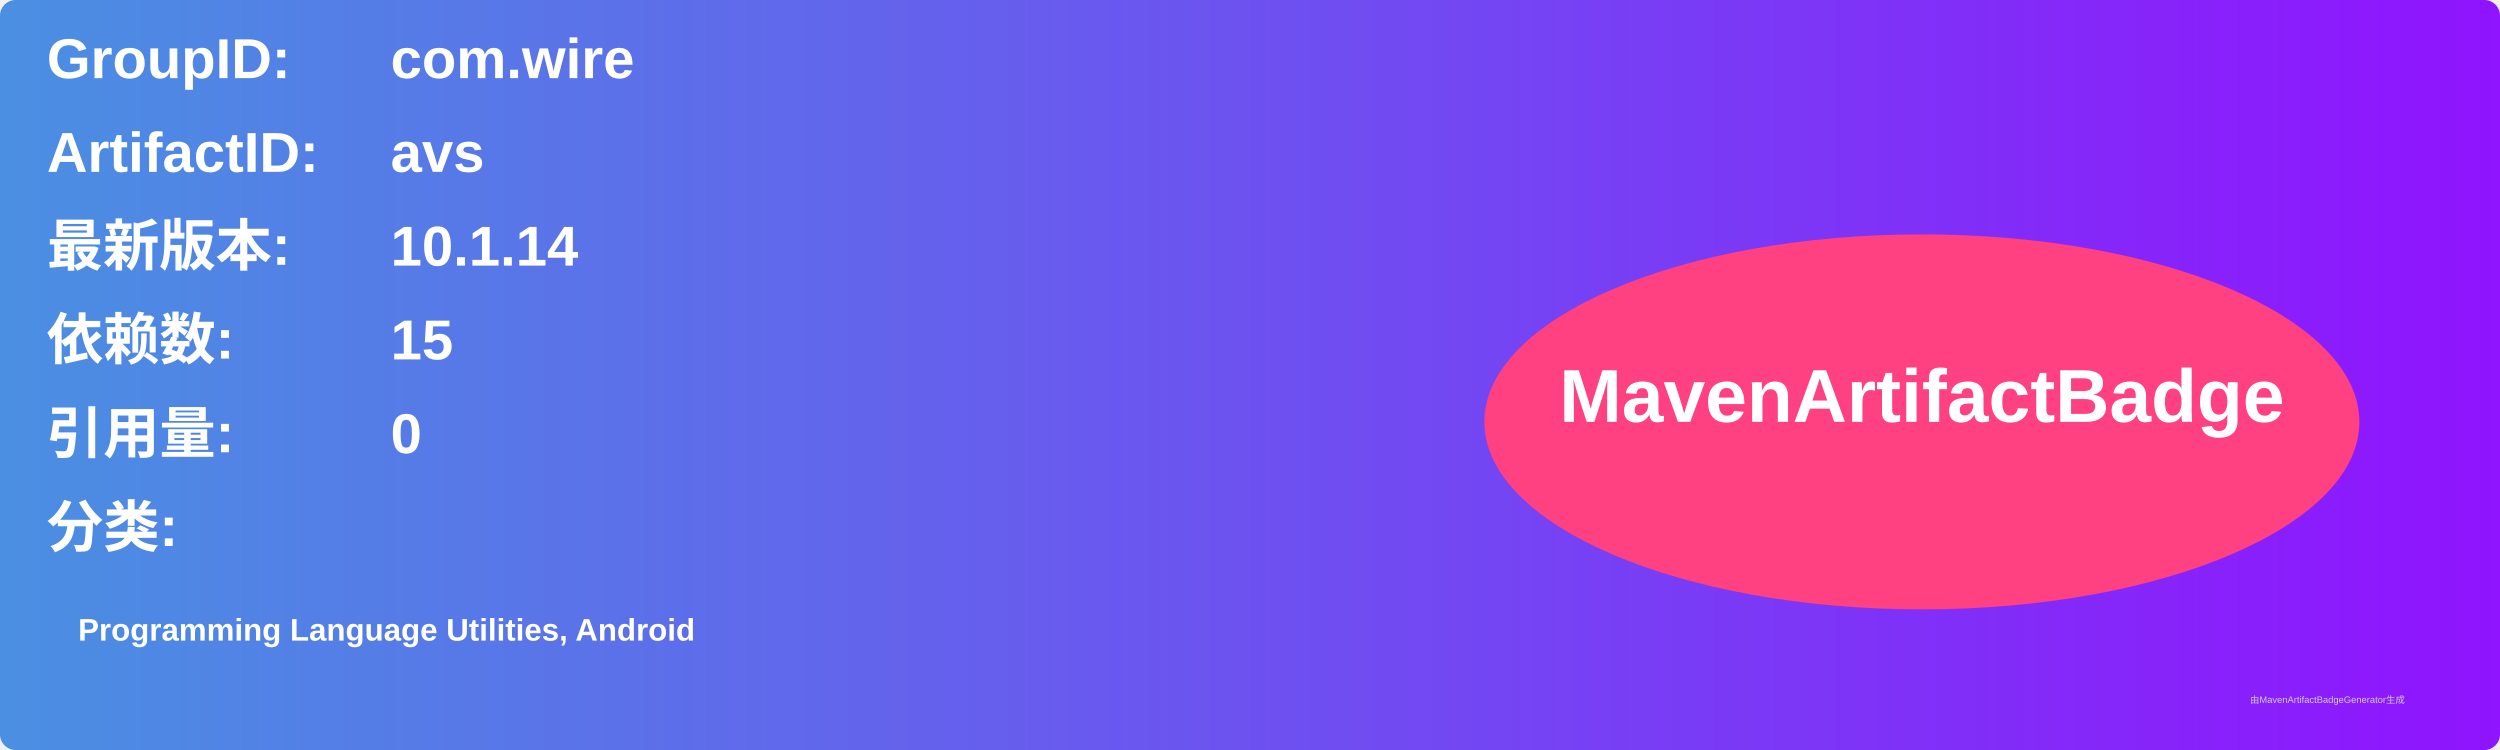
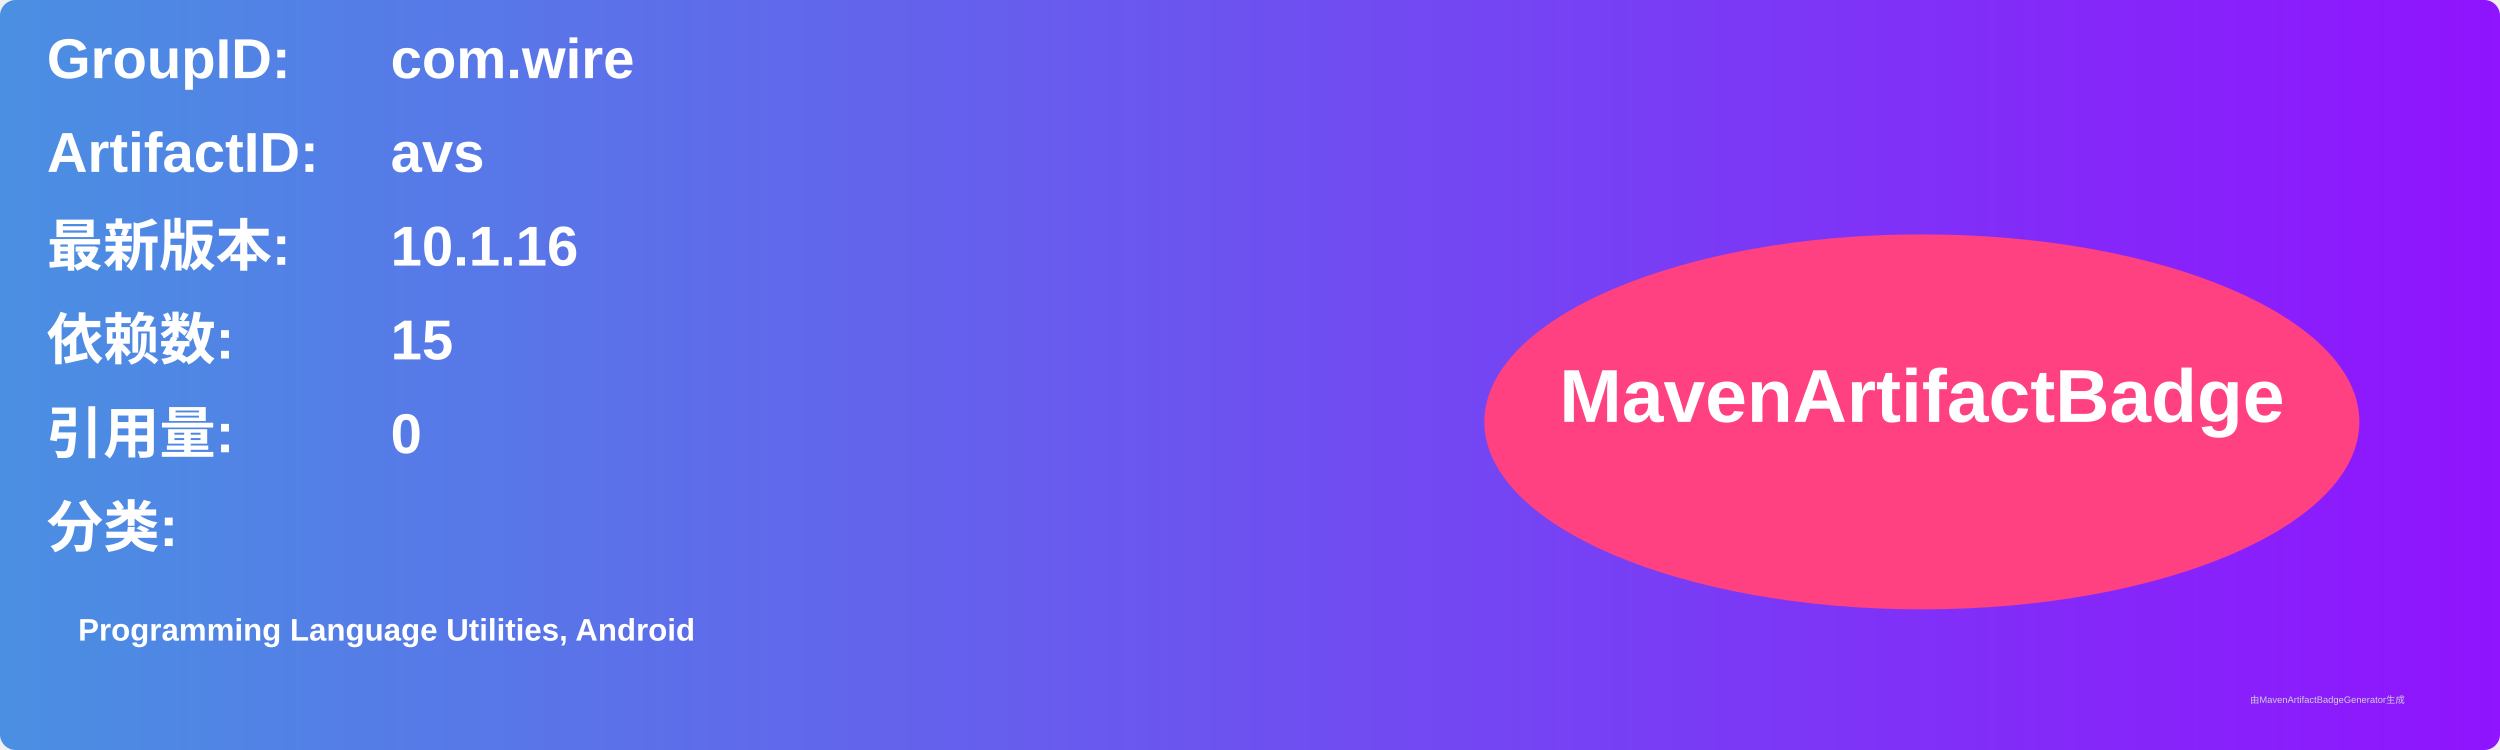
<svg xmlns="http://www.w3.org/2000/svg" width="800" height="240" viewBox="0 0 800 240">
  <linearGradient id="grad" x1="0%" y1="0%" x2="100%" y2="0%">
    <stop offset="0%" stop-color="#4a90e2" />
    <stop offset="100%" stop-color="#9013fe" />
  </linearGradient>
  <rect width="100%" height="100%" rx="5" ry="5" fill="url(#grad)" />
  <g transform="translate(15, 15)">
    <text x="0" y="10" font-family="Arial" font-size="18" fill="white" font-weight="bold" width="260">GroupID:</text>
    <text x="110" y="10" font-family="Arial" font-size="18" fill="white" font-weight="bold" width="460">com.wire</text>
    <text x="0" y="40" font-family="Arial" font-size="18" fill="white" font-weight="bold" width="260">ArtifactID:</text>
    <text x="110" y="40" font-family="Arial" font-size="18" fill="white" font-weight="bold" width="460">avs</text>
    <text x="0" y="70" font-family="Arial" font-size="18" fill="white" font-weight="bold">最新版本:</text>
    <text x="110" y="70" font-family="Arial" font-size="18" fill="white" font-weight="bold">
-       <tspan font-weight="bold">10.1.14</tspan>
+       <tspan font-weight="bold">10.1.16</tspan>
    </text>
    <text x="0" y="100" font-family="Arial" font-size="18" fill="white" font-weight="bold">依赖数: </text>
    <text x="110" y="100" font-family="Arial" font-size="18" fill="white">
      <tspan font-weight="bold">15</tspan>
    </text>
    <text x="0" y="130" font-family="Arial" font-size="18" fill="white" font-weight="bold">引用量: </text>
    <text x="110" y="130" font-family="Arial" font-size="18" fill="white">
      <tspan font-weight="bold">0</tspan>
    </text>
    <text x="0" y="160" font-family="Arial" font-size="18" fill="white" font-weight="bold">分类:</text>
    <text x="10" y="190" font-family="Arial" font-size="10" fill="white">
      <tspan font-weight="bold">Programming Language Utilities, Android</tspan>
    </text>
    <ellipse cx="600" cy="120" rx="140" ry="60" fill="#ff4081" />
    <text x="600" y="120" text-anchor="middle" font-family="Arial" font-size="24" fill="white" font-weight="bold">MavenArtifactBadge</text>
  </g>
  <text x="720" y="225" font-family="Arial" font-size="3" fill="#d0d0d0">由MavenArtifactBadgeGenerator生成</text>
</svg>
